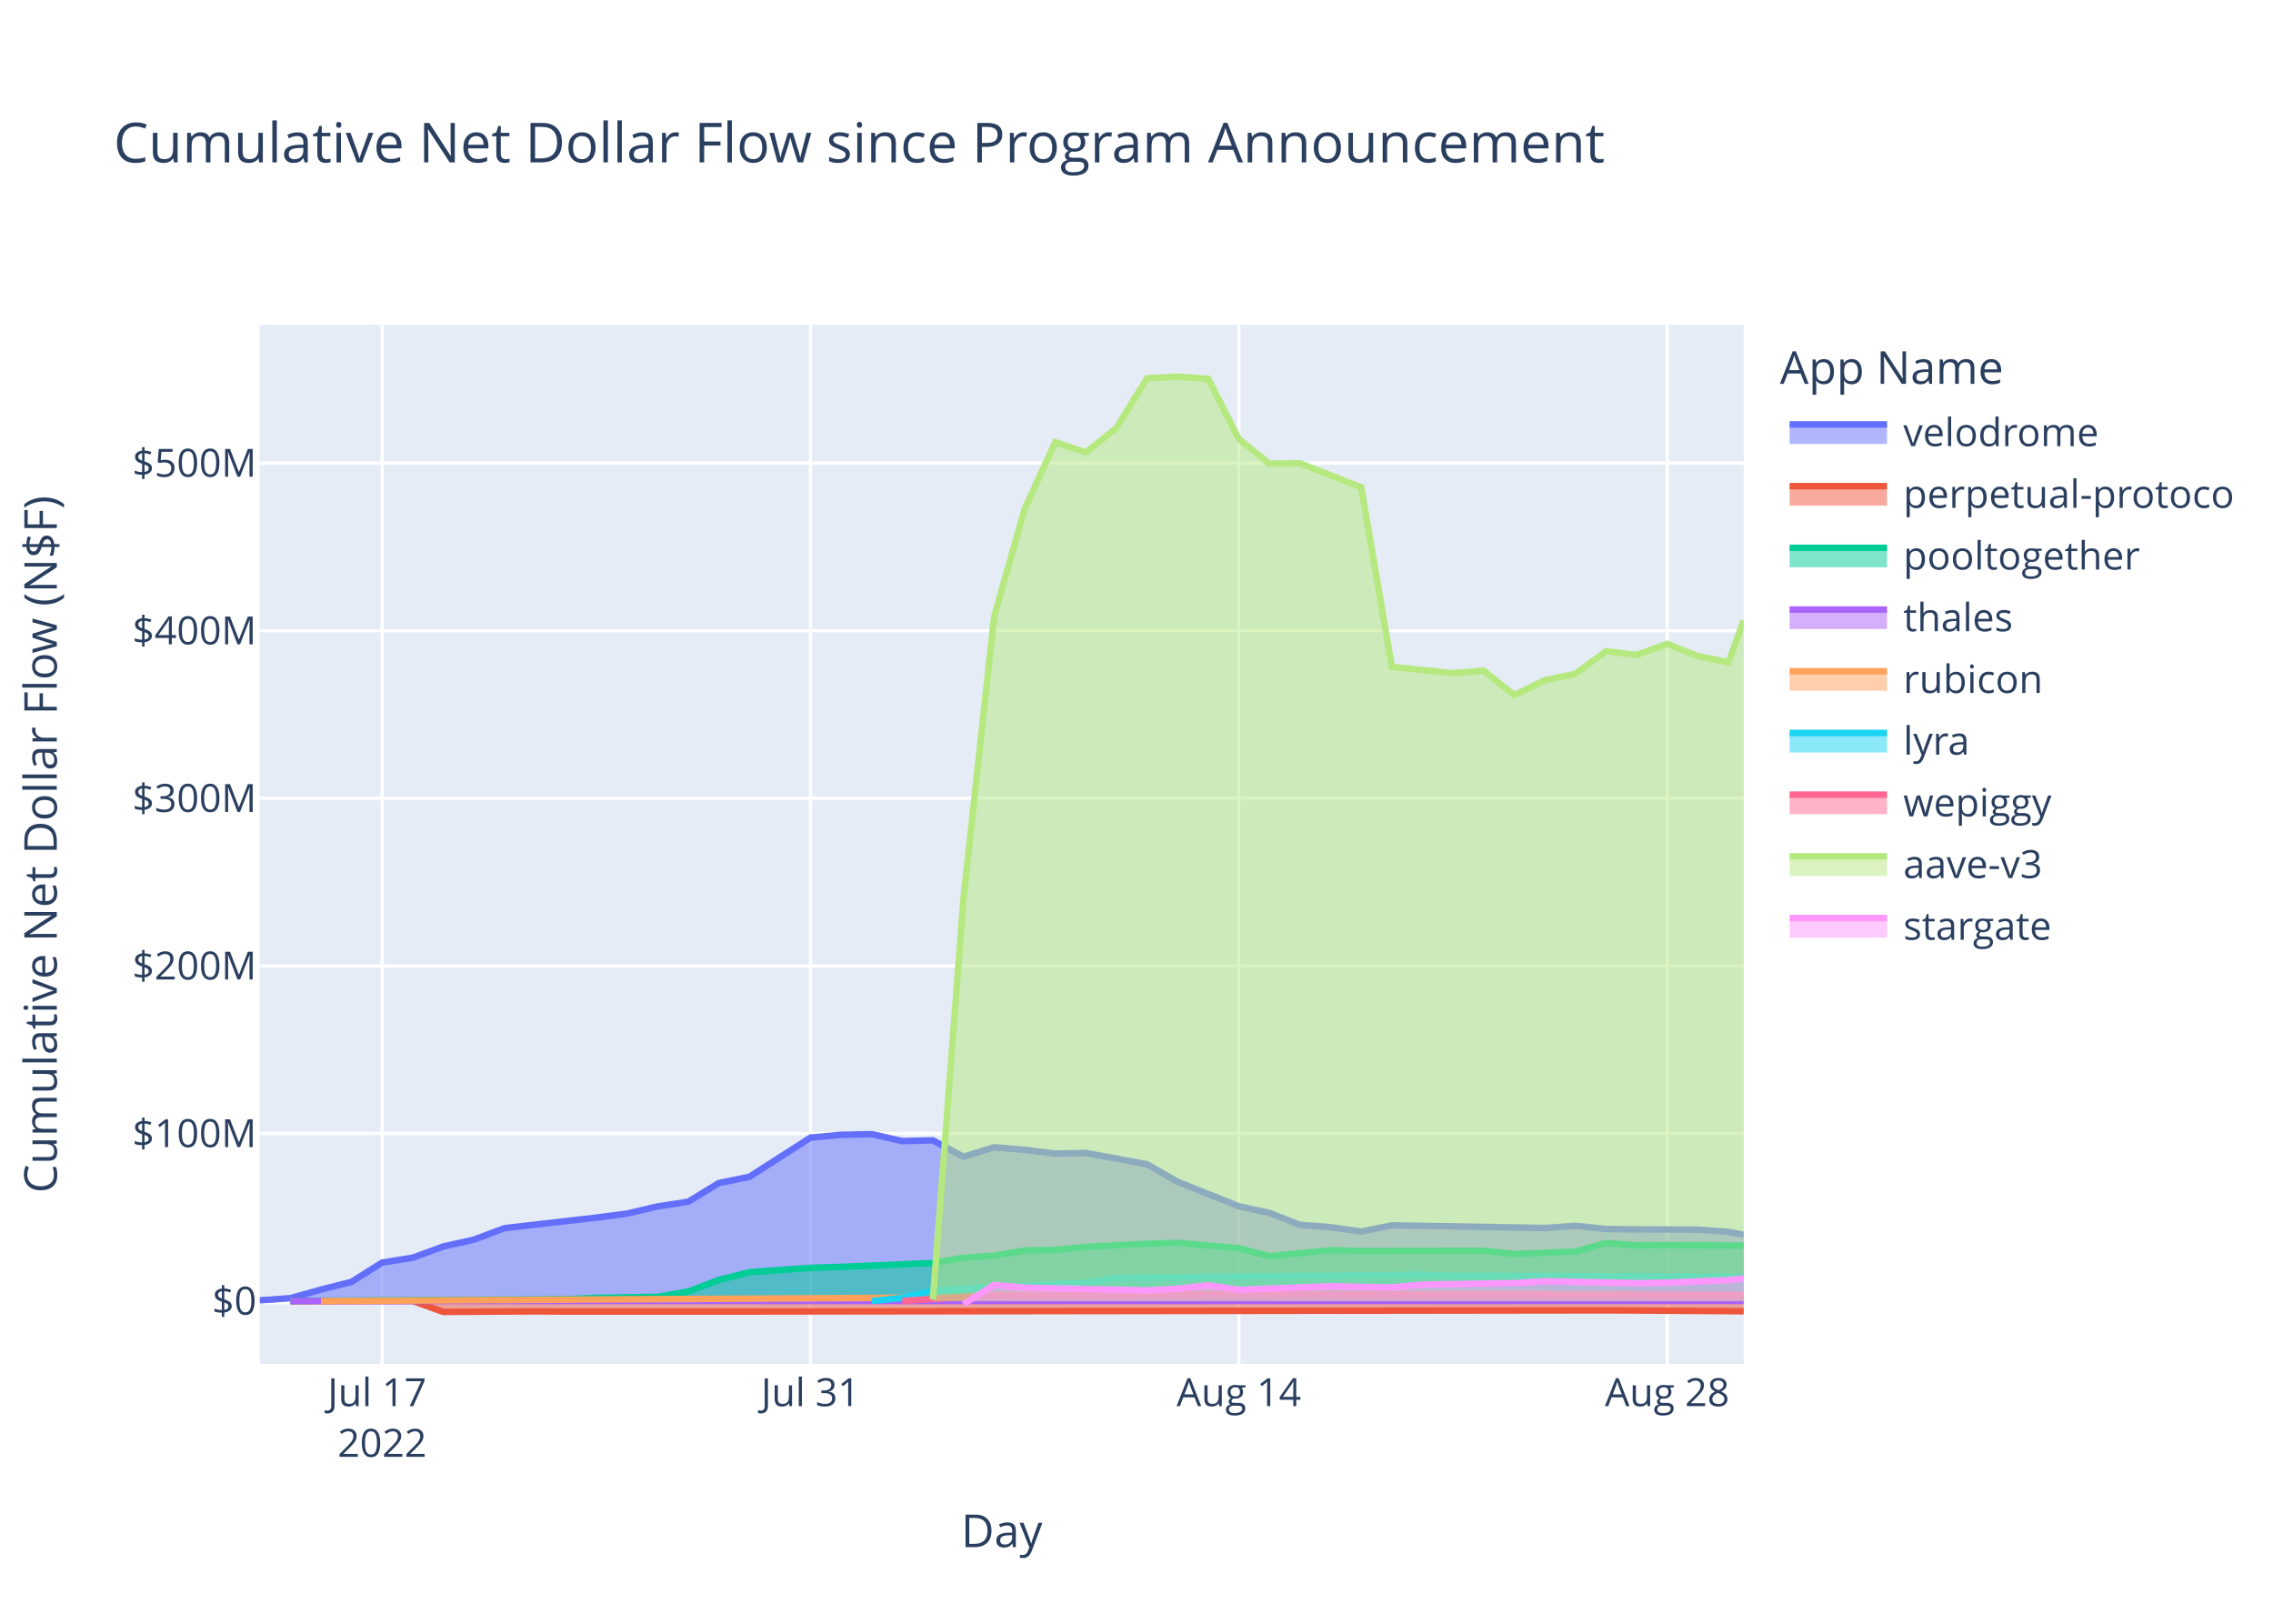
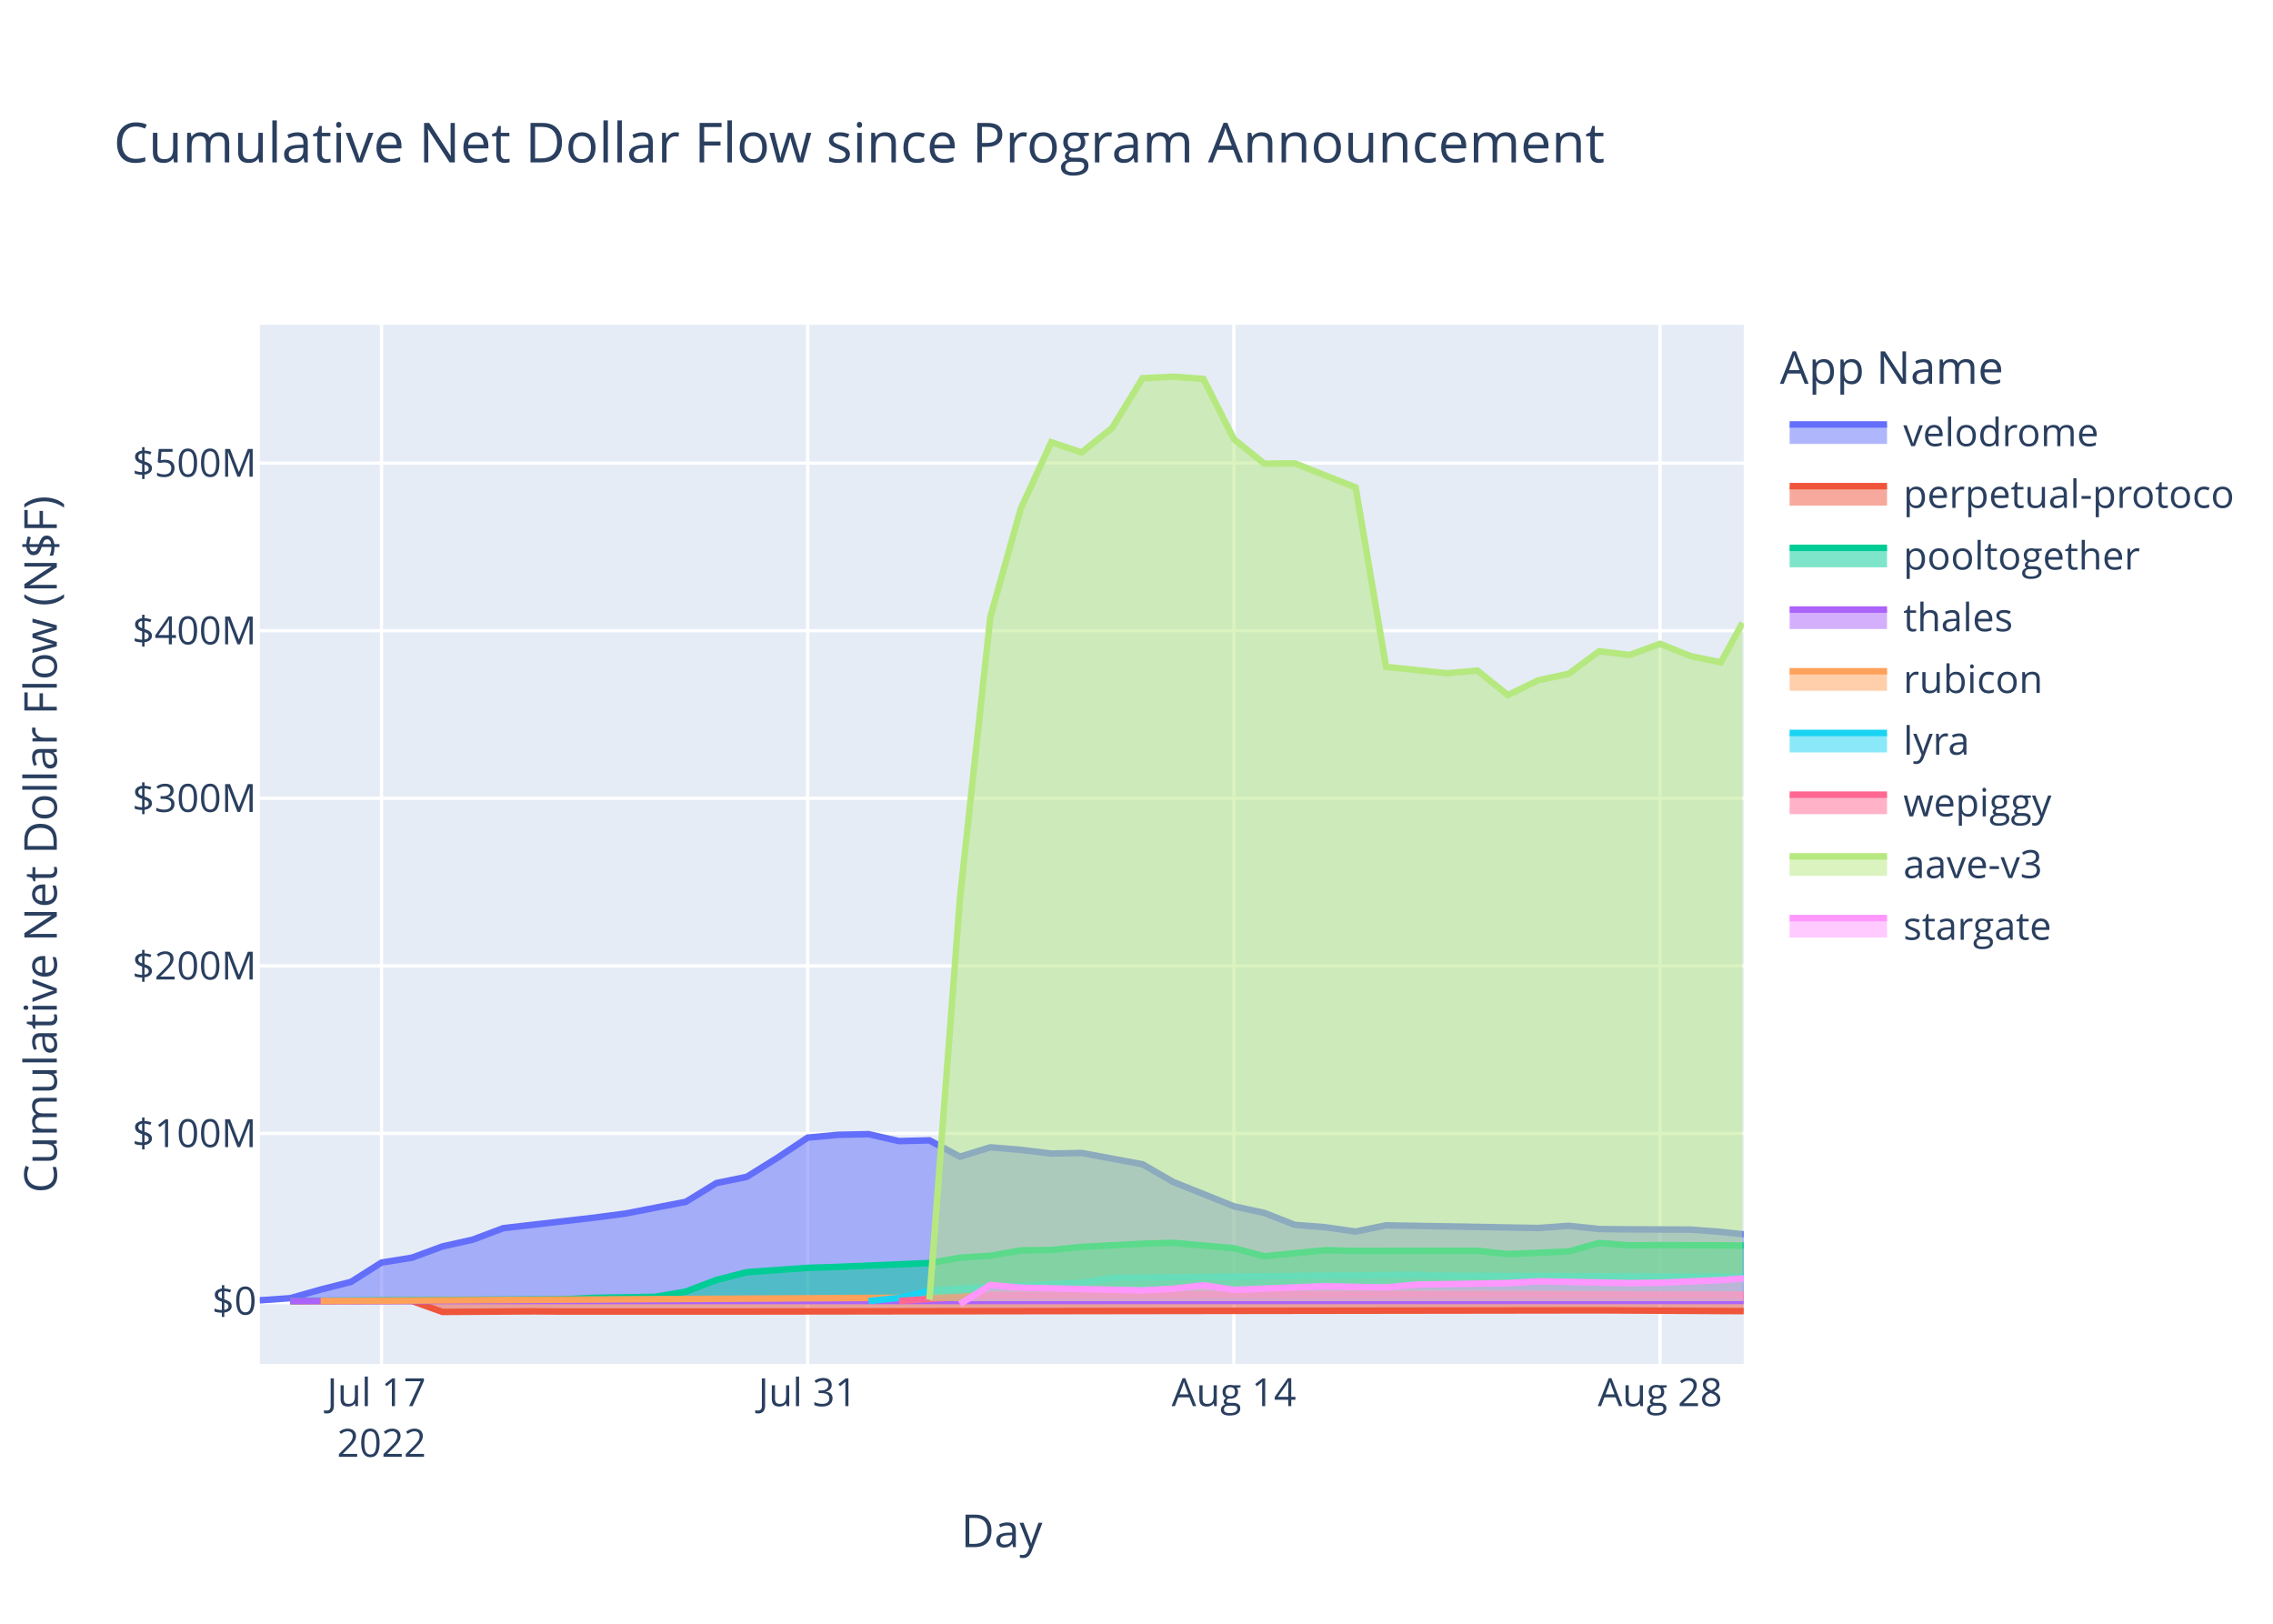
<svg xmlns="http://www.w3.org/2000/svg" class="main-svg" width="700" height="500" style="" viewBox="0 0 700 500">
  <rect x="0" y="0" width="700" height="500" style="fill: rgb(255, 255, 255); fill-opacity: 1;" />
-   <defs id="defs-2dd603">
+   <defs id="defs-2445d3">
    <g class="clips">
-       <clipPath id="clip2dd603xyplot" class="plotclip">
+       <clipPath id="clip2445d3xyplot" class="plotclip">
        <rect width="457" height="320" />
      </clipPath>
-       <clipPath class="axesclip" id="clip2dd603x">
+       <clipPath class="axesclip" id="clip2445d3x">
        <rect x="80" y="0" width="457" height="500" />
      </clipPath>
-       <clipPath class="axesclip" id="clip2dd603y">
+       <clipPath class="axesclip" id="clip2445d3y">
        <rect x="0" y="100" width="700" height="320" />
      </clipPath>
-       <clipPath class="axesclip" id="clip2dd603xy">
+       <clipPath class="axesclip" id="clip2445d3xy">
        <rect x="80" y="100" width="457" height="320" />
      </clipPath>
    </g>
    <g class="gradients" />
    <g class="patterns" />
  </defs>
  <g class="bglayer">
    <rect class="bg" x="80" y="100" width="457" height="320" style="fill: rgb(229, 236, 246); fill-opacity: 1; stroke-width: 0;" />
  </g>
  <g class="layer-below">
    <g class="imagelayer" />
    <g class="shapelayer" />
  </g>
  <g class="cartesianlayer">
    <g class="subplot xy">
      <g class="layer-subplot">
        <g class="shapelayer" />
        <g class="imagelayer" />
      </g>
      <g class="minor-gridlayer">
        <g class="x" />
        <g class="y" />
      </g>
      <g class="gridlayer">
        <g class="x">
-           <path class="xgrid crisp" transform="translate(117.69,0)" d="M0,100v320" style="stroke: rgb(255, 255, 255); stroke-opacity: 1; stroke-width: 1px;" />
-           <path class="xgrid crisp" transform="translate(249.61,0)" d="M0,100v320" style="stroke: rgb(255, 255, 255); stroke-opacity: 1; stroke-width: 1px;" />
-           <path class="xgrid crisp" transform="translate(381.53,0)" d="M0,100v320" style="stroke: rgb(255, 255, 255); stroke-opacity: 1; stroke-width: 1px;" />
-           <path class="xgrid crisp" transform="translate(513.44,0)" d="M0,100v320" style="stroke: rgb(255, 255, 255); stroke-opacity: 1; stroke-width: 1px;" />
+           <path class="xgrid crisp" transform="translate(117.5,0)" d="M0,100v320" style="stroke: rgb(255, 255, 255); stroke-opacity: 1; stroke-width: 1px;" />
+           <path class="xgrid crisp" transform="translate(248.74,0)" d="M0,100v320" style="stroke: rgb(255, 255, 255); stroke-opacity: 1; stroke-width: 1px;" />
+           <path class="xgrid crisp" transform="translate(379.99,0)" d="M0,100v320" style="stroke: rgb(255, 255, 255); stroke-opacity: 1; stroke-width: 1px;" />
+           <path class="xgrid crisp" transform="translate(511.23,0)" d="M0,100v320" style="stroke: rgb(255, 255, 255); stroke-opacity: 1; stroke-width: 1px;" />
        </g>
        <g class="y">
          <path class="ygrid crisp" transform="translate(0,349.03)" d="M80,0h457" style="stroke: rgb(255, 255, 255); stroke-opacity: 1; stroke-width: 1px;" />
          <path class="ygrid crisp" transform="translate(0,297.42)" d="M80,0h457" style="stroke: rgb(255, 255, 255); stroke-opacity: 1; stroke-width: 1px;" />
          <path class="ygrid crisp" transform="translate(0,245.81)" d="M80,0h457" style="stroke: rgb(255, 255, 255); stroke-opacity: 1; stroke-width: 1px;" />
          <path class="ygrid crisp" transform="translate(0,194.21)" d="M80,0h457" style="stroke: rgb(255, 255, 255); stroke-opacity: 1; stroke-width: 1px;" />
          <path class="ygrid crisp" transform="translate(0,142.6)" d="M80,0h457" style="stroke: rgb(255, 255, 255); stroke-opacity: 1; stroke-width: 1px;" />
        </g>
      </g>
      <g class="zerolinelayer">
        <path class="yzl zl crisp" transform="translate(0,400.63)" d="M80,0h457" style="stroke: rgb(255, 255, 255); stroke-opacity: 1; stroke-width: 2px;" />
      </g>
      <path class="xlines-below" />
      <path class="ylines-below" />
      <g class="overlines-below" />
      <g class="xaxislayer-below" />
      <g class="yaxislayer-below" />
      <g class="overaxes-below" />
-       <g class="plot" transform="translate(80,100)" clip-path="url(#clip2dd603xyplot)">
+       <g class="plot" transform="translate(80,100)" clip-path="url(#clip2445d3xyplot)">
        <g class="scatterlayer mlayer">
-           <g class="trace scatter traceb4cbf3" style="stroke-miterlimit: 2;">
-             <g class="fills">
-               <g>
-                 <path class="js-fill" d="M457,300.63L0,300.63L0,300.41L9.42,299.75L18.85,297.1L28.27,294.72L37.69,288.78L47.11,287.28L56.54,283.82L65.96,281.72L75.38,278.19L103.65,274.94L113.07,273.71L122.49,271.5L131.92,270.06L141.34,264.31L150.76,262.38L169.61,250.31L179.03,249.44L188.45,249.24L197.88,251.38L207.3,251.15L216.72,256.19L226.14,253.29L235.57,254.08L244.99,255.22L254.41,255.04L273.26,258.52L282.68,263.93L301.53,271.46L310.95,273.5L320.37,277.17L329.79,277.9L339.22,279.24L348.64,277.32L395.75,278.14L405.17,277.47L414.6,278.45L424.02,278.56L442.87,278.63L452.29,279.34L457,280.24" style="fill: rgb(99, 110, 250); fill-opacity: 0.5; stroke-width: 0;" />
-               </g>
-             </g>
-             <g class="errorbars" />
-             <g class="lines">
-               <path class="js-line" d="M0,300.41L9.42,299.75L18.85,297.1L28.27,294.72L37.69,288.78L47.11,287.28L56.54,283.82L65.96,281.72L75.38,278.19L103.65,274.94L113.07,273.71L122.49,271.5L131.92,270.06L141.34,264.31L150.76,262.38L169.61,250.31L179.03,249.44L188.45,249.24L197.88,251.38L207.3,251.15L216.72,256.19L226.14,253.29L235.57,254.08L244.99,255.22L254.41,255.04L273.26,258.52L282.68,263.93L301.53,271.46L310.95,273.5L320.37,277.17L329.79,277.9L339.22,279.24L348.64,277.32L395.75,278.14L405.17,277.47L414.6,278.45L424.02,278.56L442.87,278.63L452.29,279.34L457,280.24" style="vector-effect: non-scaling-stroke; fill: none; stroke: rgb(99, 110, 250); stroke-opacity: 1; stroke-width: 2px; opacity: 1;" />
-             </g>
-             <g class="points" />
-             <g class="text" />
-           </g>
-           <g class="trace scatter trace7f008f" style="stroke-miterlimit: 2;">
-             <g class="fills">
-               <g>
-                 <path class="js-fill" d="M457,300.63L9.42,300.63L9.42,300.69L47.11,300.61L56.54,303.98L84.8,303.81L94.23,303.87L131.92,303.87L141.34,303.87L414.6,303.5L424.02,303.55L457,303.77" style="fill: rgb(239, 85, 59); fill-opacity: 0.5; stroke-width: 0;" />
-               </g>
-             </g>
-             <g class="errorbars" />
-             <g class="lines">
-               <path class="js-line" d="M9.42,300.69L47.11,300.61L56.54,303.98L84.8,303.81L94.23,303.87L131.92,303.87L141.34,303.87L414.6,303.5L424.02,303.55L457,303.77" style="vector-effect: non-scaling-stroke; fill: none; stroke: rgb(239, 85, 59); stroke-opacity: 1; stroke-width: 2px; opacity: 1;" />
-             </g>
-             <g class="points" />
-             <g class="text" />
-           </g>
-           <g class="trace scatter trace3a9124" style="stroke-miterlimit: 2;">
-             <g class="fills">
-               <g>
-                 <path class="js-fill" d="M457,300.63L9.42,300.63L9.42,300.59L94.23,300.07L103.65,299.65L122.49,299.33L131.92,297.72L141.34,294.14L150.76,291.75L169.61,290.41L179.03,290.11L207.3,288.93L216.72,287.28L226.14,286.67L235.57,285.04L244.99,284.91L254.41,283.95L273.26,282.98L282.68,282.7L301.53,284.36L310.95,286.84L329.79,284.97L339.22,285.2L376.91,285.15L386.33,286.16L405.17,285.37L414.6,282.73L424.02,283.49L433.44,283.39L457,283.58" style="fill: rgb(0, 204, 150); fill-opacity: 0.5; stroke-width: 0;" />
-               </g>
-             </g>
-             <g class="errorbars" />
-             <g class="lines">
-               <path class="js-line" d="M9.42,300.59L94.23,300.07L103.65,299.65L122.49,299.33L131.92,297.72L141.34,294.14L150.76,291.75L169.61,290.41L179.03,290.11L207.3,288.93L216.72,287.28L226.14,286.67L235.57,285.04L244.99,284.91L254.41,283.95L273.26,282.98L282.68,282.7L301.53,284.36L310.95,286.84L329.79,284.97L339.22,285.2L376.91,285.15L386.33,286.16L405.17,285.37L414.6,282.73L424.02,283.49L433.44,283.39L457,283.58" style="vector-effect: non-scaling-stroke; fill: none; stroke: rgb(0, 204, 150); stroke-opacity: 1; stroke-width: 2px; opacity: 1;" />
-             </g>
-             <g class="points" />
-             <g class="text" />
-           </g>
-           <g class="trace scatter traceff1833" style="stroke-miterlimit: 2;">
-             <g class="fills">
-               <g>
-                 <path class="js-fill" d="M457,300.63L9.42,300.63L9.42,300.64L457,300.62" style="fill: rgb(171, 99, 250); fill-opacity: 0.5; stroke-width: 0;" />
-               </g>
-             </g>
-             <g class="errorbars" />
-             <g class="lines">
-               <path class="js-line" d="M9.42,300.64L457,300.62" style="vector-effect: non-scaling-stroke; fill: none; stroke: rgb(171, 99, 250); stroke-opacity: 1; stroke-width: 2px; opacity: 1;" />
-             </g>
-             <g class="points" />
-             <g class="text" />
-           </g>
-           <g class="trace scatter traceadf9c4" style="stroke-miterlimit: 2;">
-             <g class="fills">
-               <g>
-                 <path class="js-fill" d="M457,300.63L18.85,300.63L18.85,300.63L216.72,299.51L226.14,298.15L273.26,297.62L282.68,297.63L457,298.68" style="fill: rgb(255, 161, 90); fill-opacity: 0.5; stroke-width: 0;" />
-               </g>
-             </g>
-             <g class="errorbars" />
-             <g class="lines">
-               <path class="js-line" d="M18.85,300.63L216.72,299.51L226.14,298.15L273.26,297.62L282.68,297.63L457,298.68" style="vector-effect: non-scaling-stroke; fill: none; stroke: rgb(255, 161, 90); stroke-opacity: 1; stroke-width: 2px; opacity: 1;" />
-             </g>
-             <g class="points" />
-             <g class="text" />
-           </g>
-           <g class="trace scatter tracef0e4a4" style="stroke-miterlimit: 2;">
-             <g class="fills">
-               <g>
-                 <path class="js-fill" d="M457,300.63L188.45,300.63L188.45,300.62L197.88,299.68L207.3,297.43L226.14,296.25L235.57,295.89L254.41,294.98L263.83,293.51L358.06,292.5L367.48,292.82L457,293.23" style="fill: rgb(25, 211, 243); fill-opacity: 0.5; stroke-width: 0;" />
-               </g>
-             </g>
-             <g class="errorbars" />
-             <g class="lines">
-               <path class="js-line" d="M188.45,300.62L197.88,299.68L207.3,297.43L226.14,296.25L235.57,295.89L254.41,294.98L263.83,293.51L358.06,292.5L367.48,292.82L457,293.23" style="vector-effect: non-scaling-stroke; fill: none; stroke: rgb(25, 211, 243); stroke-opacity: 1; stroke-width: 2px; opacity: 1;" />
-             </g>
-             <g class="points" />
-             <g class="text" />
-           </g>
-           <g class="trace scatter trace5a1461" style="stroke-miterlimit: 2;">
-             <g class="fills">
-               <g>
-                 <path class="js-fill" d="M457,300.63L197.88,300.63L197.88,300.59L216.72,299.39L226.14,298.89L282.68,298.66L292.1,298.57L457,298.73" style="fill: rgb(255, 102, 146); fill-opacity: 0.5; stroke-width: 0;" />
-               </g>
-             </g>
-             <g class="errorbars" />
-             <g class="lines">
-               <path class="js-line" d="M197.88,300.59L216.72,299.39L226.14,298.89L282.68,298.66L292.1,298.57L457,298.73" style="vector-effect: non-scaling-stroke; fill: none; stroke: rgb(255, 102, 146); stroke-opacity: 1; stroke-width: 2px; opacity: 1;" />
-             </g>
-             <g class="points" />
-             <g class="text" />
-           </g>
-           <g class="trace scatter trace334157" style="stroke-miterlimit: 2;">
-             <g class="fills">
-               <g>
-                 <path class="js-fill" d="M457,300.63L207.3,300.63L207.3,300.17L216.72,176.73L226.14,90L235.57,56.63L244.99,36.18L254.41,39.31L263.83,31.77L273.26,16.47L282.68,16L292.1,16.66L301.53,35.21L310.95,42.77L320.37,42.68L339.22,50.09L348.64,105.35L367.48,107.31L376.91,106.49L386.33,114.05L395.75,109.47L405.17,107.49L414.6,100.53L424.02,101.68L433.44,98.26L442.87,102.03L452.29,103.95L457,91.1" style="fill: rgb(182, 232, 128); fill-opacity: 0.5; stroke-width: 0;" />
-               </g>
-             </g>
-             <g class="errorbars" />
-             <g class="lines">
-               <path class="js-line" d="M207.3,300.17L216.72,176.73L226.14,90L235.57,56.63L244.99,36.18L254.41,39.31L263.83,31.77L273.26,16.47L282.68,16L292.1,16.66L301.53,35.21L310.95,42.77L320.37,42.68L339.22,50.09L348.64,105.35L367.48,107.31L376.91,106.49L386.33,114.05L395.75,109.47L405.17,107.49L414.6,100.53L424.02,101.68L433.44,98.26L442.87,102.03L452.29,103.95L457,91.1" style="vector-effect: non-scaling-stroke; fill: none; stroke: rgb(182, 232, 128); stroke-opacity: 1; stroke-width: 2px; opacity: 1;" />
-             </g>
-             <g class="points" />
-             <g class="text" />
-           </g>
-           <g class="trace scatter trace1e708f" style="stroke-miterlimit: 2;">
-             <g class="fills">
-               <g>
-                 <path class="js-fill" d="M457,300.63L216.72,300.63L216.72,301.57L226.14,295.7L235.57,296.52L273.26,297.36L282.68,296.85L292.1,295.77L301.53,297.18L329.79,296.07L339.22,296.28L348.64,296.43L358.06,295.57L386.33,295.11L395.75,294.55L424.02,295.11L433.44,294.99L452.29,294.19L457,293.69" style="fill: rgb(255, 151, 255); fill-opacity: 0.5; stroke-width: 0;" />
-               </g>
-             </g>
-             <g class="errorbars" />
-             <g class="lines">
-               <path class="js-line" d="M216.72,301.57L226.14,295.7L235.57,296.52L273.26,297.36L282.68,296.85L292.1,295.77L301.53,297.18L329.79,296.07L339.22,296.28L348.64,296.43L358.06,295.57L386.33,295.11L395.75,294.55L424.02,295.11L433.44,294.99L452.29,294.19L457,293.69" style="vector-effect: non-scaling-stroke; fill: none; stroke: rgb(255, 151, 255); stroke-opacity: 1; stroke-width: 2px; opacity: 1;" />
+           <g class="trace scatter tracec35d36" style="stroke-miterlimit: 2;">
+             <g class="fills">
+               <g>
+                 <path class="js-fill" d="M457,300.63L0,300.63L0,300.41L9.37,299.75L18.75,297.1L28.12,294.72L37.5,288.78L46.87,287.28L56.25,283.82L65.62,281.72L75,278.19L103.12,274.94L112.5,273.71L131.24,270.06L140.62,264.31L149.99,262.38L159.37,256.55L168.74,250.31L178.12,249.44L187.49,249.24L196.87,251.38L206.24,251.15L215.62,256.19L224.99,253.29L234.37,254.08L243.74,255.22L253.11,255.04L271.86,258.52L281.24,263.93L299.99,271.46L309.36,273.5L318.74,277.17L328.11,277.9L337.49,279.24L346.86,277.32L393.73,278.14L403.11,277.47L412.48,278.45L421.86,278.56L440.61,278.63L449.98,279.34L457,280.09" style="fill: rgb(99, 110, 250); fill-opacity: 0.5; stroke-width: 0;" />
+               </g>
+             </g>
+             <g class="errorbars" />
+             <g class="lines">
+               <path class="js-line" d="M0,300.41L9.37,299.75L18.75,297.1L28.12,294.72L37.5,288.78L46.87,287.28L56.25,283.82L65.62,281.72L75,278.19L103.12,274.94L112.5,273.71L131.24,270.06L140.62,264.31L149.99,262.38L159.37,256.55L168.74,250.31L178.12,249.44L187.49,249.24L196.87,251.38L206.24,251.15L215.62,256.19L224.99,253.29L234.37,254.08L243.74,255.22L253.11,255.04L271.86,258.52L281.24,263.93L299.99,271.46L309.36,273.5L318.74,277.17L328.11,277.9L337.49,279.24L346.86,277.32L393.73,278.14L403.11,277.47L412.48,278.45L421.86,278.56L440.61,278.63L449.98,279.34L457,280.09" style="vector-effect: non-scaling-stroke; fill: none; stroke: rgb(99, 110, 250); stroke-opacity: 1; stroke-width: 2px; opacity: 1;" />
+             </g>
+             <g class="points" />
+             <g class="text" />
+           </g>
+           <g class="trace scatter trace165754" style="stroke-miterlimit: 2;">
+             <g class="fills">
+               <g>
+                 <path class="js-fill" d="M457,300.63L9.37,300.63L9.37,300.69L46.87,300.61L56.25,303.98L84.37,303.81L93.75,303.87L131.24,303.87L140.62,303.87L412.48,303.5L421.86,303.55L457,303.74" style="fill: rgb(239, 85, 59); fill-opacity: 0.5; stroke-width: 0;" />
+               </g>
+             </g>
+             <g class="errorbars" />
+             <g class="lines">
+               <path class="js-line" d="M9.37,300.69L46.87,300.61L56.25,303.98L84.37,303.81L93.75,303.87L131.24,303.87L140.62,303.87L412.48,303.5L421.86,303.55L457,303.74" style="vector-effect: non-scaling-stroke; fill: none; stroke: rgb(239, 85, 59); stroke-opacity: 1; stroke-width: 2px; opacity: 1;" />
+             </g>
+             <g class="points" />
+             <g class="text" />
+           </g>
+           <g class="trace scatter trace5b2705" style="stroke-miterlimit: 2;">
+             <g class="fills">
+               <g>
+                 <path class="js-fill" d="M456.99,300.63L9.37,300.63L9.37,300.59L93.75,300.07L103.12,299.65L121.87,299.33L131.24,297.72L140.62,294.14L149.99,291.75L168.74,290.41L178.12,290.11L206.24,288.93L215.62,287.28L224.99,286.67L234.37,285.04L243.74,284.91L253.11,283.95L271.86,282.98L281.24,282.7L299.99,284.36L309.36,286.84L328.11,284.97L337.49,285.2L374.98,285.15L384.36,286.16L403.11,285.37L412.48,282.73L421.86,283.49L431.23,283.39L456.99,283.54" style="fill: rgb(0, 204, 150); fill-opacity: 0.5; stroke-width: 0;" />
+               </g>
+             </g>
+             <g class="errorbars" />
+             <g class="lines">
+               <path class="js-line" d="M9.37,300.59L93.75,300.07L103.12,299.65L121.87,299.33L131.24,297.72L140.62,294.14L149.99,291.75L168.74,290.41L178.12,290.11L206.24,288.93L215.62,287.28L224.99,286.67L234.37,285.04L243.74,284.91L253.11,283.95L271.86,282.98L281.24,282.7L299.99,284.36L309.36,286.84L328.11,284.97L337.49,285.2L374.98,285.15L384.36,286.16L403.11,285.37L412.48,282.73L421.86,283.49L431.23,283.39L456.99,283.54" style="vector-effect: non-scaling-stroke; fill: none; stroke: rgb(0, 204, 150); stroke-opacity: 1; stroke-width: 2px; opacity: 1;" />
+             </g>
+             <g class="points" />
+             <g class="text" />
+           </g>
+           <g class="trace scatter trace1a6605" style="stroke-miterlimit: 2;">
+             <g class="fills">
+               <g>
+                 <path class="js-fill" d="M457,300.63L9.37,300.63L9.37,300.64L457,300.61" style="fill: rgb(171, 99, 250); fill-opacity: 0.5; stroke-width: 0;" />
+               </g>
+             </g>
+             <g class="errorbars" />
+             <g class="lines">
+               <path class="js-line" d="M9.37,300.64L457,300.61" style="vector-effect: non-scaling-stroke; fill: none; stroke: rgb(171, 99, 250); stroke-opacity: 1; stroke-width: 2px; opacity: 1;" />
+             </g>
+             <g class="points" />
+             <g class="text" />
+           </g>
+           <g class="trace scatter trace703f08" style="stroke-miterlimit: 2;">
+             <g class="fills">
+               <g>
+                 <path class="js-fill" d="M457,300.63L18.75,300.63L18.75,300.63L215.62,299.51L224.99,298.15L271.86,297.62L281.24,297.63L457,298.68" style="fill: rgb(255, 161, 90); fill-opacity: 0.5; stroke-width: 0;" />
+               </g>
+             </g>
+             <g class="errorbars" />
+             <g class="lines">
+               <path class="js-line" d="M18.75,300.63L215.62,299.51L224.99,298.15L271.86,297.62L281.24,297.63L457,298.68" style="vector-effect: non-scaling-stroke; fill: none; stroke: rgb(255, 161, 90); stroke-opacity: 1; stroke-width: 2px; opacity: 1;" />
+             </g>
+             <g class="points" />
+             <g class="text" />
+           </g>
+           <g class="trace scatter trace4df586" style="stroke-miterlimit: 2;">
+             <g class="fills">
+               <g>
+                 <path class="js-fill" d="M456.99,300.63L187.49,300.63L187.49,300.62L196.87,299.68L206.24,297.43L224.99,296.25L234.37,295.89L253.11,294.98L262.49,293.51L356.24,292.5L365.61,292.82L456.99,293.18" style="fill: rgb(25, 211, 243); fill-opacity: 0.5; stroke-width: 0;" />
+               </g>
+             </g>
+             <g class="errorbars" />
+             <g class="lines">
+               <path class="js-line" d="M187.49,300.62L196.87,299.68L206.24,297.43L224.99,296.25L234.37,295.89L253.11,294.98L262.49,293.51L356.24,292.5L365.61,292.82L456.99,293.18" style="vector-effect: non-scaling-stroke; fill: none; stroke: rgb(25, 211, 243); stroke-opacity: 1; stroke-width: 2px; opacity: 1;" />
+             </g>
+             <g class="points" />
+             <g class="text" />
+           </g>
+           <g class="trace scatter traceb104ff" style="stroke-miterlimit: 2;">
+             <g class="fills">
+               <g>
+                 <path class="js-fill" d="M457,300.63L196.87,300.63L196.87,300.59L215.62,299.39L224.99,298.89L281.24,298.66L290.61,298.57L457,298.69" style="fill: rgb(255, 102, 146); fill-opacity: 0.5; stroke-width: 0;" />
+               </g>
+             </g>
+             <g class="errorbars" />
+             <g class="lines">
+               <path class="js-line" d="M196.87,300.59L215.62,299.39L224.99,298.89L281.24,298.66L290.61,298.57L457,298.69" style="vector-effect: non-scaling-stroke; fill: none; stroke: rgb(255, 102, 146); stroke-opacity: 1; stroke-width: 2px; opacity: 1;" />
+             </g>
+             <g class="points" />
+             <g class="text" />
+           </g>
+           <g class="trace scatter traceb1931f" style="stroke-miterlimit: 2;">
+             <g class="fills">
+               <g>
+                 <path class="js-fill" d="M456.62,300.63L206.24,300.63L206.24,300.17L215.62,176.73L224.99,90L234.37,56.63L243.74,36.18L253.11,39.31L262.49,31.77L271.86,16.47L281.24,16L290.61,16.66L299.99,35.21L309.36,42.77L318.74,42.68L337.49,50.09L346.86,105.35L365.61,107.31L374.98,106.49L384.36,114.05L393.73,109.47L403.11,107.49L412.48,100.53L421.86,101.68L431.23,98.26L440.61,102.03L449.98,103.95L456.62,91.8" style="fill: rgb(182, 232, 128); fill-opacity: 0.5; stroke-width: 0;" />
+               </g>
+             </g>
+             <g class="errorbars" />
+             <g class="lines">
+               <path class="js-line" d="M206.24,300.17L215.62,176.73L224.99,90L234.37,56.63L243.74,36.18L253.11,39.31L262.49,31.77L271.86,16.47L281.24,16L290.61,16.66L299.99,35.21L309.36,42.77L318.74,42.68L337.49,50.09L346.86,105.35L365.61,107.31L374.98,106.49L384.36,114.05L393.73,109.47L403.11,107.49L412.48,100.53L421.86,101.68L431.23,98.26L440.61,102.03L449.98,103.95L456.62,91.8" style="vector-effect: non-scaling-stroke; fill: none; stroke: rgb(182, 232, 128); stroke-opacity: 1; stroke-width: 2px; opacity: 1;" />
+             </g>
+             <g class="points" />
+             <g class="text" />
+           </g>
+           <g class="trace scatter trace945309" style="stroke-miterlimit: 2;">
+             <g class="fills">
+               <g>
+                 <path class="js-fill" d="M457,300.63L215.62,300.63L215.62,301.57L224.99,295.7L234.37,296.52L271.86,297.36L281.24,296.85L290.61,295.77L299.99,297.18L328.11,296.07L337.49,296.28L346.86,296.43L356.24,295.57L384.36,295.11L393.73,294.55L421.86,295.11L431.23,294.99L449.98,294.19L457,293.63" style="fill: rgb(255, 151, 255); fill-opacity: 0.5; stroke-width: 0;" />
+               </g>
+             </g>
+             <g class="errorbars" />
+             <g class="lines">
+               <path class="js-line" d="M215.62,301.57L224.99,295.7L234.37,296.52L271.86,297.36L281.24,296.85L290.61,295.77L299.99,297.18L328.11,296.07L337.49,296.28L346.86,296.43L356.24,295.57L384.36,295.11L393.73,294.55L421.86,295.11L431.23,294.99L449.98,294.19L457,293.63" style="vector-effect: non-scaling-stroke; fill: none; stroke: rgb(255, 151, 255); stroke-opacity: 1; stroke-width: 2px; opacity: 1;" />
            </g>
            <g class="points" />
            <g class="text" />
          </g>
        </g>
      </g>
      <g class="overplot" />
      <path class="xlines-above crisp" d="M0,0" style="fill: none;" />
      <path class="ylines-above crisp" d="M0,0" style="fill: none;" />
      <g class="overlines-above" />
      <g class="xaxislayer-above">
        <g class="xtick">
-           <text text-anchor="middle" x="0" y="433" transform="translate(117.69,0)" style="font-family: 'Open Sans', verdana, arial, sans-serif; font-size: 12px; fill: rgb(42, 63, 95); fill-opacity: 1; white-space: pre; opacity: 1;">
+           <text text-anchor="middle" x="0" y="433" transform="translate(117.5,0)" style="font-family: 'Open Sans', verdana, arial, sans-serif; font-size: 12px; fill: rgb(42, 63, 95); fill-opacity: 1; white-space: pre; opacity: 1;">
            <tspan class="line" dy="0em" x="0" y="433">Jul 17</tspan>
            <tspan class="line" dy="1.3em" x="0" y="433">2022</tspan>
          </text>
        </g>
        <g class="xtick">
-           <text text-anchor="middle" x="0" y="433" style="font-family: 'Open Sans', verdana, arial, sans-serif; font-size: 12px; fill: rgb(42, 63, 95); fill-opacity: 1; white-space: pre; opacity: 1;" transform="translate(249.61,0)">Jul 31</text>
+           <text text-anchor="middle" x="0" y="433" style="font-family: 'Open Sans', verdana, arial, sans-serif; font-size: 12px; fill: rgb(42, 63, 95); fill-opacity: 1; white-space: pre; opacity: 1;" transform="translate(248.74,0)">Jul 31</text>
        </g>
        <g class="xtick">
-           <text text-anchor="middle" x="0" y="433" style="font-family: 'Open Sans', verdana, arial, sans-serif; font-size: 12px; fill: rgb(42, 63, 95); fill-opacity: 1; white-space: pre; opacity: 1;" transform="translate(381.53,0)">Aug 14</text>
+           <text text-anchor="middle" x="0" y="433" style="font-family: 'Open Sans', verdana, arial, sans-serif; font-size: 12px; fill: rgb(42, 63, 95); fill-opacity: 1; white-space: pre; opacity: 1;" transform="translate(379.99,0)">Aug 14</text>
        </g>
        <g class="xtick">
-           <text text-anchor="middle" x="0" y="433" style="font-family: 'Open Sans', verdana, arial, sans-serif; font-size: 12px; fill: rgb(42, 63, 95); fill-opacity: 1; white-space: pre; opacity: 1;" transform="translate(513.44,0)">Aug 28</text>
+           <text text-anchor="middle" x="0" y="433" style="font-family: 'Open Sans', verdana, arial, sans-serif; font-size: 12px; fill: rgb(42, 63, 95); fill-opacity: 1; white-space: pre; opacity: 1;" transform="translate(511.23,0)">Aug 28</text>
        </g>
      </g>
      <g class="yaxislayer-above">
        <g class="ytick">
          <text text-anchor="end" x="79" y="4.2" transform="translate(0,400.63)" style="font-family: 'Open Sans', verdana, arial, sans-serif; font-size: 12px; fill: rgb(42, 63, 95); fill-opacity: 1; white-space: pre; opacity: 1;">$0</text>
        </g>
        <g class="ytick">
          <text text-anchor="end" x="79" y="4.2" style="font-family: 'Open Sans', verdana, arial, sans-serif; font-size: 12px; fill: rgb(42, 63, 95); fill-opacity: 1; white-space: pre; opacity: 1;" transform="translate(0,349.03)">$100M</text>
        </g>
        <g class="ytick">
          <text text-anchor="end" x="79" y="4.2" style="font-family: 'Open Sans', verdana, arial, sans-serif; font-size: 12px; fill: rgb(42, 63, 95); fill-opacity: 1; white-space: pre; opacity: 1;" transform="translate(0,297.42)">$200M</text>
        </g>
        <g class="ytick">
          <text text-anchor="end" x="79" y="4.2" style="font-family: 'Open Sans', verdana, arial, sans-serif; font-size: 12px; fill: rgb(42, 63, 95); fill-opacity: 1; white-space: pre; opacity: 1;" transform="translate(0,245.81)">$300M</text>
        </g>
        <g class="ytick">
          <text text-anchor="end" x="79" y="4.2" style="font-family: 'Open Sans', verdana, arial, sans-serif; font-size: 12px; fill: rgb(42, 63, 95); fill-opacity: 1; white-space: pre; opacity: 1;" transform="translate(0,194.21)">$400M</text>
        </g>
        <g class="ytick">
          <text text-anchor="end" x="79" y="4.2" style="font-family: 'Open Sans', verdana, arial, sans-serif; font-size: 12px; fill: rgb(42, 63, 95); fill-opacity: 1; white-space: pre; opacity: 1;" transform="translate(0,142.6)">$500M</text>
        </g>
      </g>
      <g class="overaxes-above" />
    </g>
  </g>
  <g class="polarlayer" />
  <g class="smithlayer" />
  <g class="ternarylayer" />
  <g class="geolayer" />
  <g class="funnelarealayer" />
  <g class="pielayer" />
  <g class="iciclelayer" />
  <g class="treemaplayer" />
  <g class="sunburstlayer" />
  <g class="glimages" />
-   <defs id="topdefs-2dd603">
+   <defs id="topdefs-2445d3">
    <g class="clips" />
-     <clipPath id="legend2dd603">
+     <clipPath id="legend2445d3">
      <rect width="142" height="200" x="0" y="0" />
    </clipPath>
  </defs>
  <g class="layer-above">
    <g class="imagelayer" />
    <g class="shapelayer" />
  </g>
  <g class="infolayer">
    <g class="legend" pointer-events="all" transform="translate(546.14,100)">
      <rect class="bg" shape-rendering="crispEdges" width="142" height="200" x="0" y="0" style="stroke: rgb(68, 68, 68); stroke-opacity: 1; fill: rgb(255, 255, 255); fill-opacity: 1; stroke-width: 0px;" />
-       <g class="scrollbox" transform="" clip-path="url(#legend2dd603)">
+       <g class="scrollbox" transform="" clip-path="url(#legend2445d3)">
        <text class="legendtitletext" text-anchor="start" x="2" y="18.2" style="font-family: 'Open Sans', verdana, arial, sans-serif; font-size: 14px; fill: rgb(42, 63, 95); fill-opacity: 1; white-space: pre;">App Name</text>
        <g class="groups">
          <g class="traces" transform="translate(0,32.7)" style="opacity: 1;">
            <text class="legendtext" text-anchor="start" x="40" y="4.68" style="font-family: 'Open Sans', verdana, arial, sans-serif; font-size: 12px; fill: rgb(42, 63, 95); fill-opacity: 1; white-space: pre;">velodrome</text>
            <g class="layers">
              <g class="legendfill">
                <path class="js-fill" d="M5,-2h30v6h-30z" style="stroke-width: 0; fill: rgb(99, 110, 250); fill-opacity: 0.5;" />
              </g>
              <g class="legendlines">
                <path class="js-line" d="M5,-2h30" style="fill: none; stroke: rgb(99, 110, 250); stroke-opacity: 1; stroke-width: 2px;" />
              </g>
              <g class="legendsymbols">
                <g class="legendpoints" />
              </g>
            </g>
            <rect class="legendtoggle" x="0" y="-9.5" width="136.734" height="19" style="fill: rgb(0, 0, 0); fill-opacity: 0;" />
          </g>
          <g class="traces" transform="translate(0,51.7)" style="opacity: 1;">
            <text class="legendtext" text-anchor="start" x="40" y="4.68" style="font-family: 'Open Sans', verdana, arial, sans-serif; font-size: 12px; fill: rgb(42, 63, 95); fill-opacity: 1; white-space: pre;">perpetual-protocol</text>
            <g class="layers">
              <g class="legendfill">
                <path class="js-fill" d="M5,-2h30v6h-30z" style="stroke-width: 0; fill: rgb(239, 85, 59); fill-opacity: 0.5;" />
              </g>
              <g class="legendlines">
                <path class="js-line" d="M5,-2h30" style="fill: none; stroke: rgb(239, 85, 59); stroke-opacity: 1; stroke-width: 2px;" />
              </g>
              <g class="legendsymbols">
                <g class="legendpoints" />
              </g>
            </g>
            <rect class="legendtoggle" x="0" y="-9.5" width="136.734" height="19" style="fill: rgb(0, 0, 0); fill-opacity: 0;" />
          </g>
          <g class="traces" transform="translate(0,70.7)" style="opacity: 1;">
            <text class="legendtext" text-anchor="start" x="40" y="4.68" style="font-family: 'Open Sans', verdana, arial, sans-serif; font-size: 12px; fill: rgb(42, 63, 95); fill-opacity: 1; white-space: pre;">pooltogether</text>
            <g class="layers">
              <g class="legendfill">
                <path class="js-fill" d="M5,-2h30v6h-30z" style="stroke-width: 0; fill: rgb(0, 204, 150); fill-opacity: 0.5;" />
              </g>
              <g class="legendlines">
                <path class="js-line" d="M5,-2h30" style="fill: none; stroke: rgb(0, 204, 150); stroke-opacity: 1; stroke-width: 2px;" />
              </g>
              <g class="legendsymbols">
                <g class="legendpoints" />
              </g>
            </g>
            <rect class="legendtoggle" x="0" y="-9.5" width="136.734" height="19" style="fill: rgb(0, 0, 0); fill-opacity: 0;" />
          </g>
          <g class="traces" transform="translate(0,89.7)" style="opacity: 1;">
            <text class="legendtext" text-anchor="start" x="40" y="4.68" style="font-family: 'Open Sans', verdana, arial, sans-serif; font-size: 12px; fill: rgb(42, 63, 95); fill-opacity: 1; white-space: pre;">thales</text>
            <g class="layers">
              <g class="legendfill">
                <path class="js-fill" d="M5,-2h30v6h-30z" style="stroke-width: 0; fill: rgb(171, 99, 250); fill-opacity: 0.5;" />
              </g>
              <g class="legendlines">
                <path class="js-line" d="M5,-2h30" style="fill: none; stroke: rgb(171, 99, 250); stroke-opacity: 1; stroke-width: 2px;" />
              </g>
              <g class="legendsymbols">
                <g class="legendpoints" />
              </g>
            </g>
            <rect class="legendtoggle" x="0" y="-9.5" width="136.734" height="19" style="fill: rgb(0, 0, 0); fill-opacity: 0;" />
          </g>
          <g class="traces" transform="translate(0,108.7)" style="opacity: 1;">
            <text class="legendtext" text-anchor="start" x="40" y="4.68" style="font-family: 'Open Sans', verdana, arial, sans-serif; font-size: 12px; fill: rgb(42, 63, 95); fill-opacity: 1; white-space: pre;">rubicon</text>
            <g class="layers">
              <g class="legendfill">
                <path class="js-fill" d="M5,-2h30v6h-30z" style="stroke-width: 0; fill: rgb(255, 161, 90); fill-opacity: 0.5;" />
              </g>
              <g class="legendlines">
                <path class="js-line" d="M5,-2h30" style="fill: none; stroke: rgb(255, 161, 90); stroke-opacity: 1; stroke-width: 2px;" />
              </g>
              <g class="legendsymbols">
                <g class="legendpoints" />
              </g>
            </g>
            <rect class="legendtoggle" x="0" y="-9.5" width="136.734" height="19" style="fill: rgb(0, 0, 0); fill-opacity: 0;" />
          </g>
          <g class="traces" transform="translate(0,127.7)" style="opacity: 1;">
            <text class="legendtext" text-anchor="start" x="40" y="4.68" style="font-family: 'Open Sans', verdana, arial, sans-serif; font-size: 12px; fill: rgb(42, 63, 95); fill-opacity: 1; white-space: pre;">lyra</text>
            <g class="layers">
              <g class="legendfill">
                <path class="js-fill" d="M5,-2h30v6h-30z" style="stroke-width: 0; fill: rgb(25, 211, 243); fill-opacity: 0.5;" />
              </g>
              <g class="legendlines">
                <path class="js-line" d="M5,-2h30" style="fill: none; stroke: rgb(25, 211, 243); stroke-opacity: 1; stroke-width: 2px;" />
              </g>
              <g class="legendsymbols">
                <g class="legendpoints" />
              </g>
            </g>
            <rect class="legendtoggle" x="0" y="-9.5" width="136.734" height="19" style="fill: rgb(0, 0, 0); fill-opacity: 0;" />
          </g>
          <g class="traces" transform="translate(0,146.7)" style="opacity: 1;">
            <text class="legendtext" text-anchor="start" x="40" y="4.68" style="font-family: 'Open Sans', verdana, arial, sans-serif; font-size: 12px; fill: rgb(42, 63, 95); fill-opacity: 1; white-space: pre;">wepiggy</text>
            <g class="layers">
              <g class="legendfill">
                <path class="js-fill" d="M5,-2h30v6h-30z" style="stroke-width: 0; fill: rgb(255, 102, 146); fill-opacity: 0.5;" />
              </g>
              <g class="legendlines">
                <path class="js-line" d="M5,-2h30" style="fill: none; stroke: rgb(255, 102, 146); stroke-opacity: 1; stroke-width: 2px;" />
              </g>
              <g class="legendsymbols">
                <g class="legendpoints" />
              </g>
            </g>
            <rect class="legendtoggle" x="0" y="-9.5" width="136.734" height="19" style="fill: rgb(0, 0, 0); fill-opacity: 0;" />
          </g>
          <g class="traces" transform="translate(0,165.7)" style="opacity: 1;">
            <text class="legendtext" text-anchor="start" x="40" y="4.68" style="font-family: 'Open Sans', verdana, arial, sans-serif; font-size: 12px; fill: rgb(42, 63, 95); fill-opacity: 1; white-space: pre;">aave-v3</text>
            <g class="layers">
              <g class="legendfill">
                <path class="js-fill" d="M5,-2h30v6h-30z" style="stroke-width: 0; fill: rgb(182, 232, 128); fill-opacity: 0.5;" />
              </g>
              <g class="legendlines">
                <path class="js-line" d="M5,-2h30" style="fill: none; stroke: rgb(182, 232, 128); stroke-opacity: 1; stroke-width: 2px;" />
              </g>
              <g class="legendsymbols">
                <g class="legendpoints" />
              </g>
            </g>
            <rect class="legendtoggle" x="0" y="-9.5" width="136.734" height="19" style="fill: rgb(0, 0, 0); fill-opacity: 0;" />
          </g>
          <g class="traces" transform="translate(0,184.7)" style="opacity: 1;">
            <text class="legendtext" text-anchor="start" x="40" y="4.68" style="font-family: 'Open Sans', verdana, arial, sans-serif; font-size: 12px; fill: rgb(42, 63, 95); fill-opacity: 1; white-space: pre;">stargate</text>
            <g class="layers">
              <g class="legendfill">
                <path class="js-fill" d="M5,-2h30v6h-30z" style="stroke-width: 0; fill: rgb(255, 151, 255); fill-opacity: 0.5;" />
              </g>
              <g class="legendlines">
                <path class="js-line" d="M5,-2h30" style="fill: none; stroke: rgb(255, 151, 255); stroke-opacity: 1; stroke-width: 2px;" />
              </g>
              <g class="legendsymbols">
                <g class="legendpoints" />
              </g>
            </g>
            <rect class="legendtoggle" x="0" y="-9.5" width="136.734" height="19" style="fill: rgb(0, 0, 0); fill-opacity: 0;" />
          </g>
        </g>
      </g>
      <rect class="scrollbar" rx="20" ry="3" width="0" height="0" x="0" y="0" style="fill: rgb(128, 139, 164); fill-opacity: 1;" />
    </g>
    <g class="g-gtitle">
      <text class="gtitle" x="35" y="50" text-anchor="start" dy="0em" style="font-family: 'Open Sans', verdana, arial, sans-serif; font-size: 17px; fill: rgb(42, 63, 95); opacity: 1; font-weight: normal; white-space: pre;">Cumulative Net Dollar Flow since Program Announcement</text>
    </g>
    <g class="g-xtitle">
      <text class="xtitle" x="308.5" y="476.409" text-anchor="middle" style="font-family: 'Open Sans', verdana, arial, sans-serif; font-size: 14px; fill: rgb(42, 63, 95); opacity: 1; font-weight: normal; white-space: pre;">Day</text>
    </g>
    <g class="g-ytitle">
      <text class="ytitle" transform="rotate(-90,17.49688,260)" x="17.497" y="260" text-anchor="middle" style="font-family: 'Open Sans', verdana, arial, sans-serif; font-size: 14px; fill: rgb(42, 63, 95); opacity: 1; font-weight: normal; white-space: pre;">Cumulative Net Dollar Flow (N$F)</text>
    </g>
  </g>
</svg>
